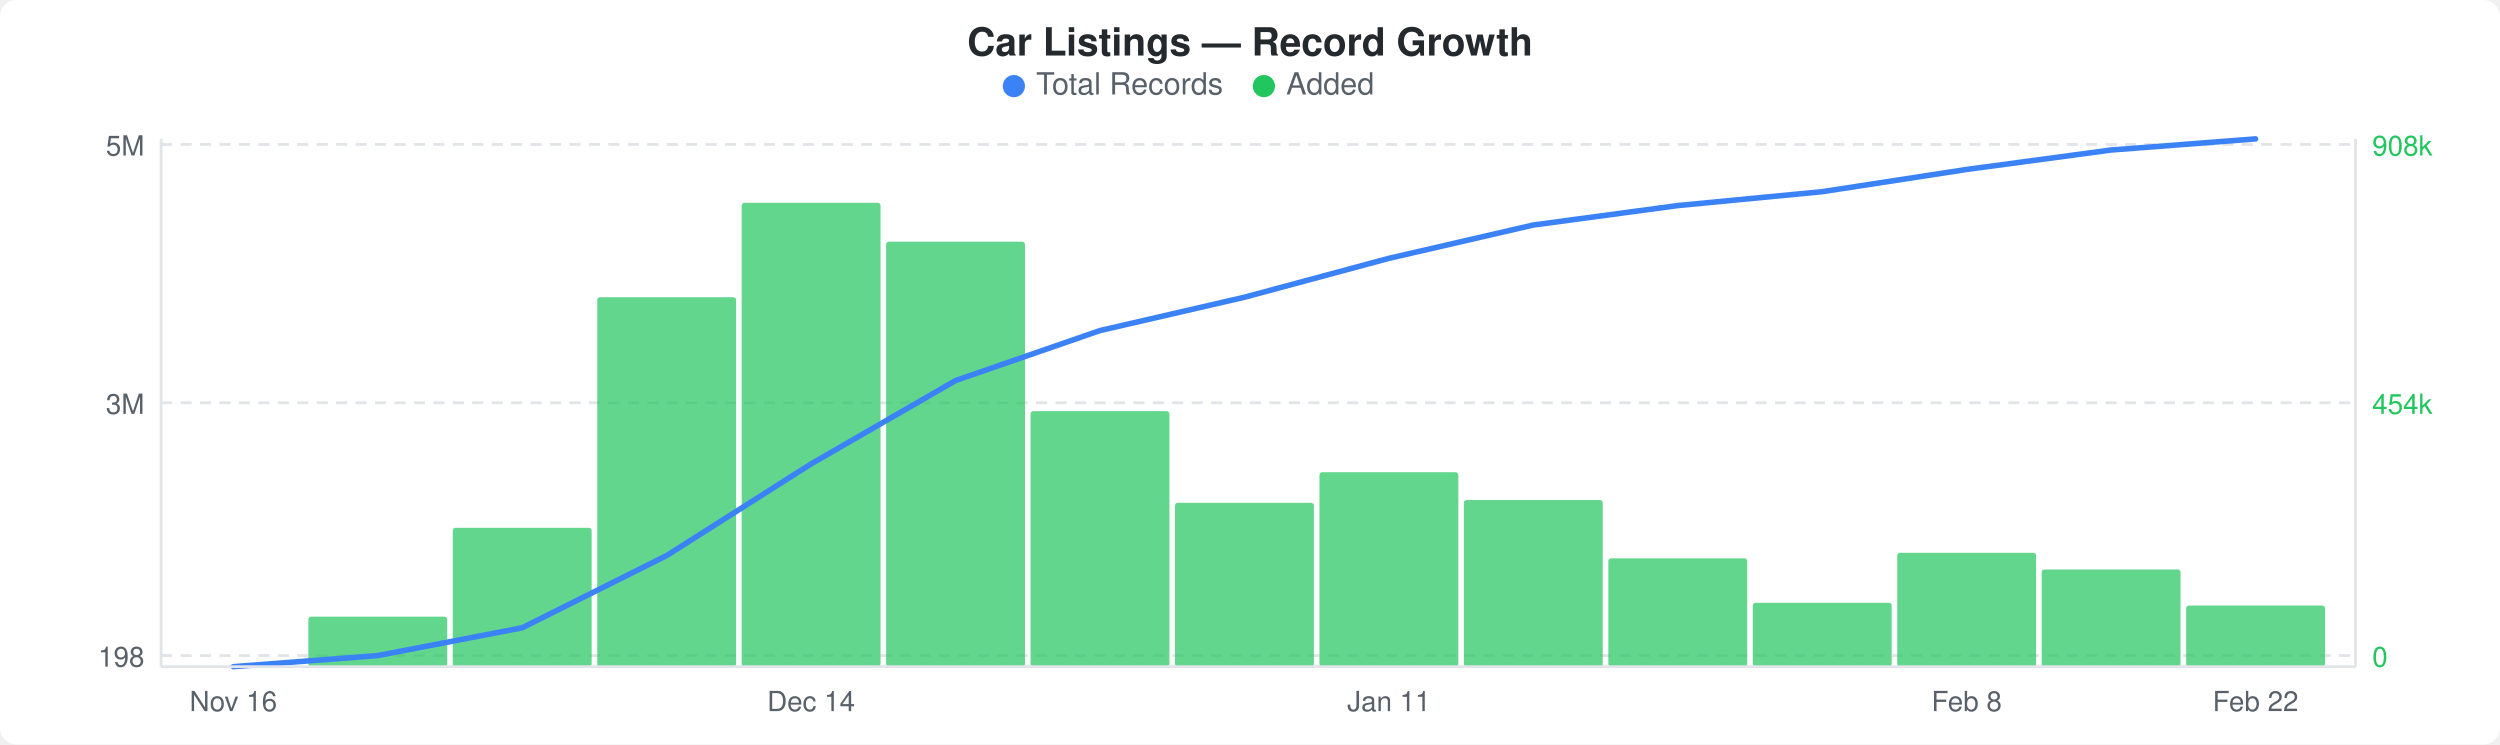
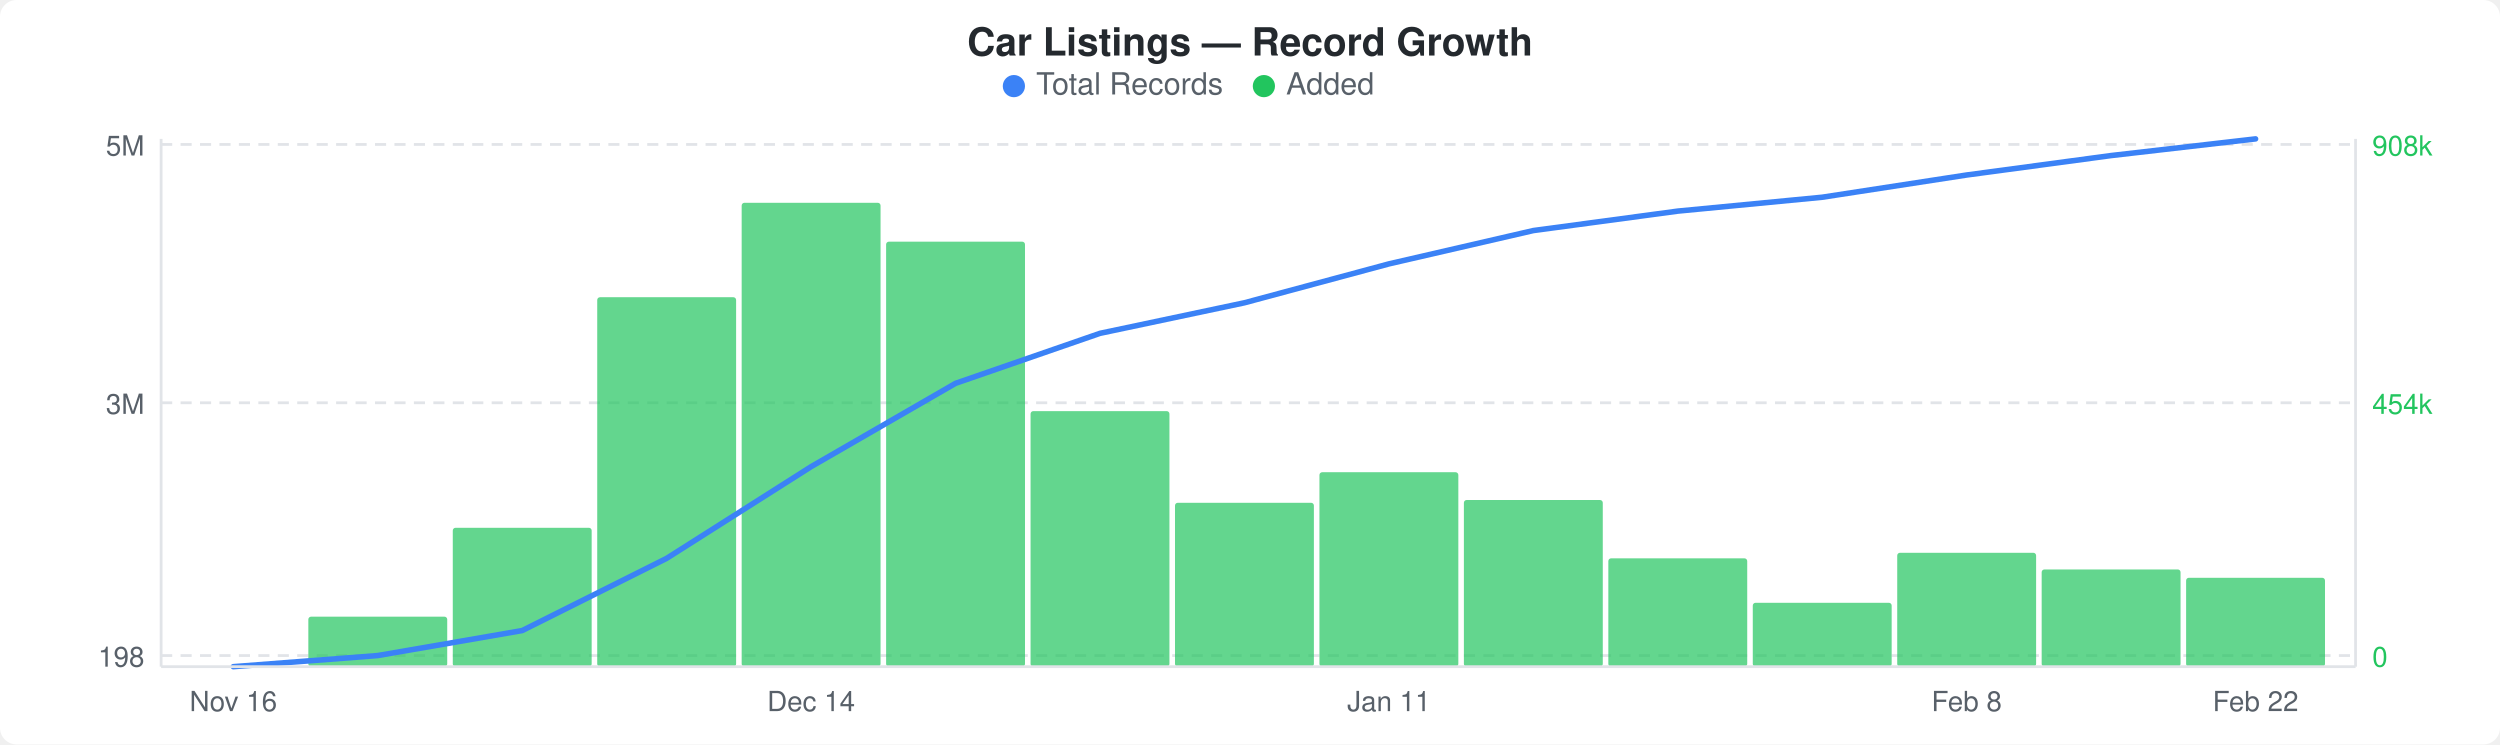
<svg xmlns="http://www.w3.org/2000/svg" width="900" height="268" viewBox="0 0 900 268">
  <rect width="900" height="268" fill="#ffffff" rx="6" ry="6" />
  <text x="450" y="20" text-anchor="middle" font-family="-apple-system, BlinkMacSystemFont, &quot;Segoe UI&quot;, Helvetica, Arial, sans-serif" font-size="14" font-weight="600" fill="#24292e">Car Listings — Record Growth</text>
  <circle cx="365" cy="31" r="4" fill="#3b82f6" />
  <text x="373" y="34" font-family="-apple-system, BlinkMacSystemFont, &quot;Segoe UI&quot;, Helvetica, Arial, sans-serif" font-size="11" fill="#586069">Total Records</text>
  <circle cx="455" cy="31" r="4" fill="#22c55e" />
  <text x="463" y="34" font-family="-apple-system, BlinkMacSystemFont, &quot;Segoe UI&quot;, Helvetica, Arial, sans-serif" font-size="11" fill="#586069">Added</text>
  <line x1="58" y1="52" x2="848" y2="52" stroke="#e1e4e8" stroke-width="1" stroke-dasharray="4,3" />
  <line x1="58" y1="145" x2="848" y2="145" stroke="#e1e4e8" stroke-width="1" stroke-dasharray="4,3" />
  <line x1="58" y1="236" x2="848" y2="236" stroke="#e1e4e8" stroke-width="1" stroke-dasharray="4,3" />
  <rect x="111" y="222" width="50" height="18" rx="1" fill="#22c55eb3" />
  <rect x="163" y="190" width="50" height="50" rx="1" fill="#22c55eb3" />
  <rect x="215" y="107" width="50" height="133" rx="1" fill="#22c55eb3" />
  <rect x="267" y="73" width="50" height="167" rx="1" fill="#22c55eb3" />
  <rect x="319" y="87" width="50" height="153" rx="1" fill="#22c55eb3" />
  <rect x="371" y="148" width="50" height="92" rx="1" fill="#22c55eb3" />
  <rect x="423" y="181" width="50" height="59" rx="1" fill="#22c55eb3" />
  <rect x="475" y="170" width="50" height="70" rx="1" fill="#22c55eb3" />
  <rect x="527" y="180" width="50" height="60" rx="1" fill="#22c55eb3" />
  <rect x="579" y="201" width="50" height="39" rx="1" fill="#22c55eb3" />
  <rect x="631" y="217" width="50" height="23" rx="1" fill="#22c55eb3" />
  <rect x="683" y="199" width="50" height="41" rx="1" fill="#22c55eb3" />
  <rect x="735" y="205" width="50" height="35" rx="1" fill="#22c55eb3" />
-   <rect x="787" y="218" width="50" height="22" rx="1" fill="#22c55eb3" />
-   <polyline points="84,240 136,236 188,226 240,200 292,167 344,137 396,119 448,107 500,93 552,81 604,74 656,69 708,61 760,54 812,50" fill="none" stroke="#3b82f6" stroke-width="2" stroke-linejoin="round" stroke-linecap="round" />
+   <rect x="787" y="208" width="50" height="32" rx="1" fill="#22c55eb3" />
+   <polyline points="84,240 136,236 188,227 240,201 292,168 344,138 396,120 448,109 500,95 552,83 604,76 656,71 708,63 760,56 812,50" fill="none" stroke="#3b82f6" stroke-width="2" stroke-linejoin="round" stroke-linecap="round" />
  <text x="52" y="56" text-anchor="end" font-family="-apple-system, BlinkMacSystemFont, &quot;Segoe UI&quot;, Helvetica, Arial, sans-serif" font-size="10" fill="#586069">5M</text>
  <text x="52" y="149" text-anchor="end" font-family="-apple-system, BlinkMacSystemFont, &quot;Segoe UI&quot;, Helvetica, Arial, sans-serif" font-size="10" fill="#586069">3M</text>
  <text x="52" y="240" text-anchor="end" font-family="-apple-system, BlinkMacSystemFont, &quot;Segoe UI&quot;, Helvetica, Arial, sans-serif" font-size="10" fill="#586069">198</text>
  <text x="854" y="56" text-anchor="start" font-family="-apple-system, BlinkMacSystemFont, &quot;Segoe UI&quot;, Helvetica, Arial, sans-serif" font-size="10" fill="#22c55e">908k</text>
  <text x="854" y="149" text-anchor="start" font-family="-apple-system, BlinkMacSystemFont, &quot;Segoe UI&quot;, Helvetica, Arial, sans-serif" font-size="10" fill="#22c55e">454k</text>
  <text x="854" y="240" text-anchor="start" font-family="-apple-system, BlinkMacSystemFont, &quot;Segoe UI&quot;, Helvetica, Arial, sans-serif" font-size="10" fill="#22c55e">0</text>
  <line x1="58" y1="50" x2="58" y2="240" stroke="#e1e4e8" stroke-width="1" />
  <line x1="58" y1="240" x2="848" y2="240" stroke="#e1e4e8" stroke-width="1" />
  <line x1="848" y1="50" x2="848" y2="240" stroke="#e1e4e8" stroke-width="1" />
  <text x="84" y="256" text-anchor="middle" font-family="-apple-system, BlinkMacSystemFont, &quot;Segoe UI&quot;, Helvetica, Arial, sans-serif" font-size="10" fill="#586069">Nov 16</text>
  <text x="292" y="256" text-anchor="middle" font-family="-apple-system, BlinkMacSystemFont, &quot;Segoe UI&quot;, Helvetica, Arial, sans-serif" font-size="10" fill="#586069">Dec 14</text>
  <text x="500" y="256" text-anchor="middle" font-family="-apple-system, BlinkMacSystemFont, &quot;Segoe UI&quot;, Helvetica, Arial, sans-serif" font-size="10" fill="#586069">Jan 11</text>
  <text x="708" y="256" text-anchor="middle" font-family="-apple-system, BlinkMacSystemFont, &quot;Segoe UI&quot;, Helvetica, Arial, sans-serif" font-size="10" fill="#586069">Feb 8</text>
  <text x="812" y="256" text-anchor="middle" font-family="-apple-system, BlinkMacSystemFont, &quot;Segoe UI&quot;, Helvetica, Arial, sans-serif" font-size="10" fill="#586069">Feb 22</text>
</svg>
